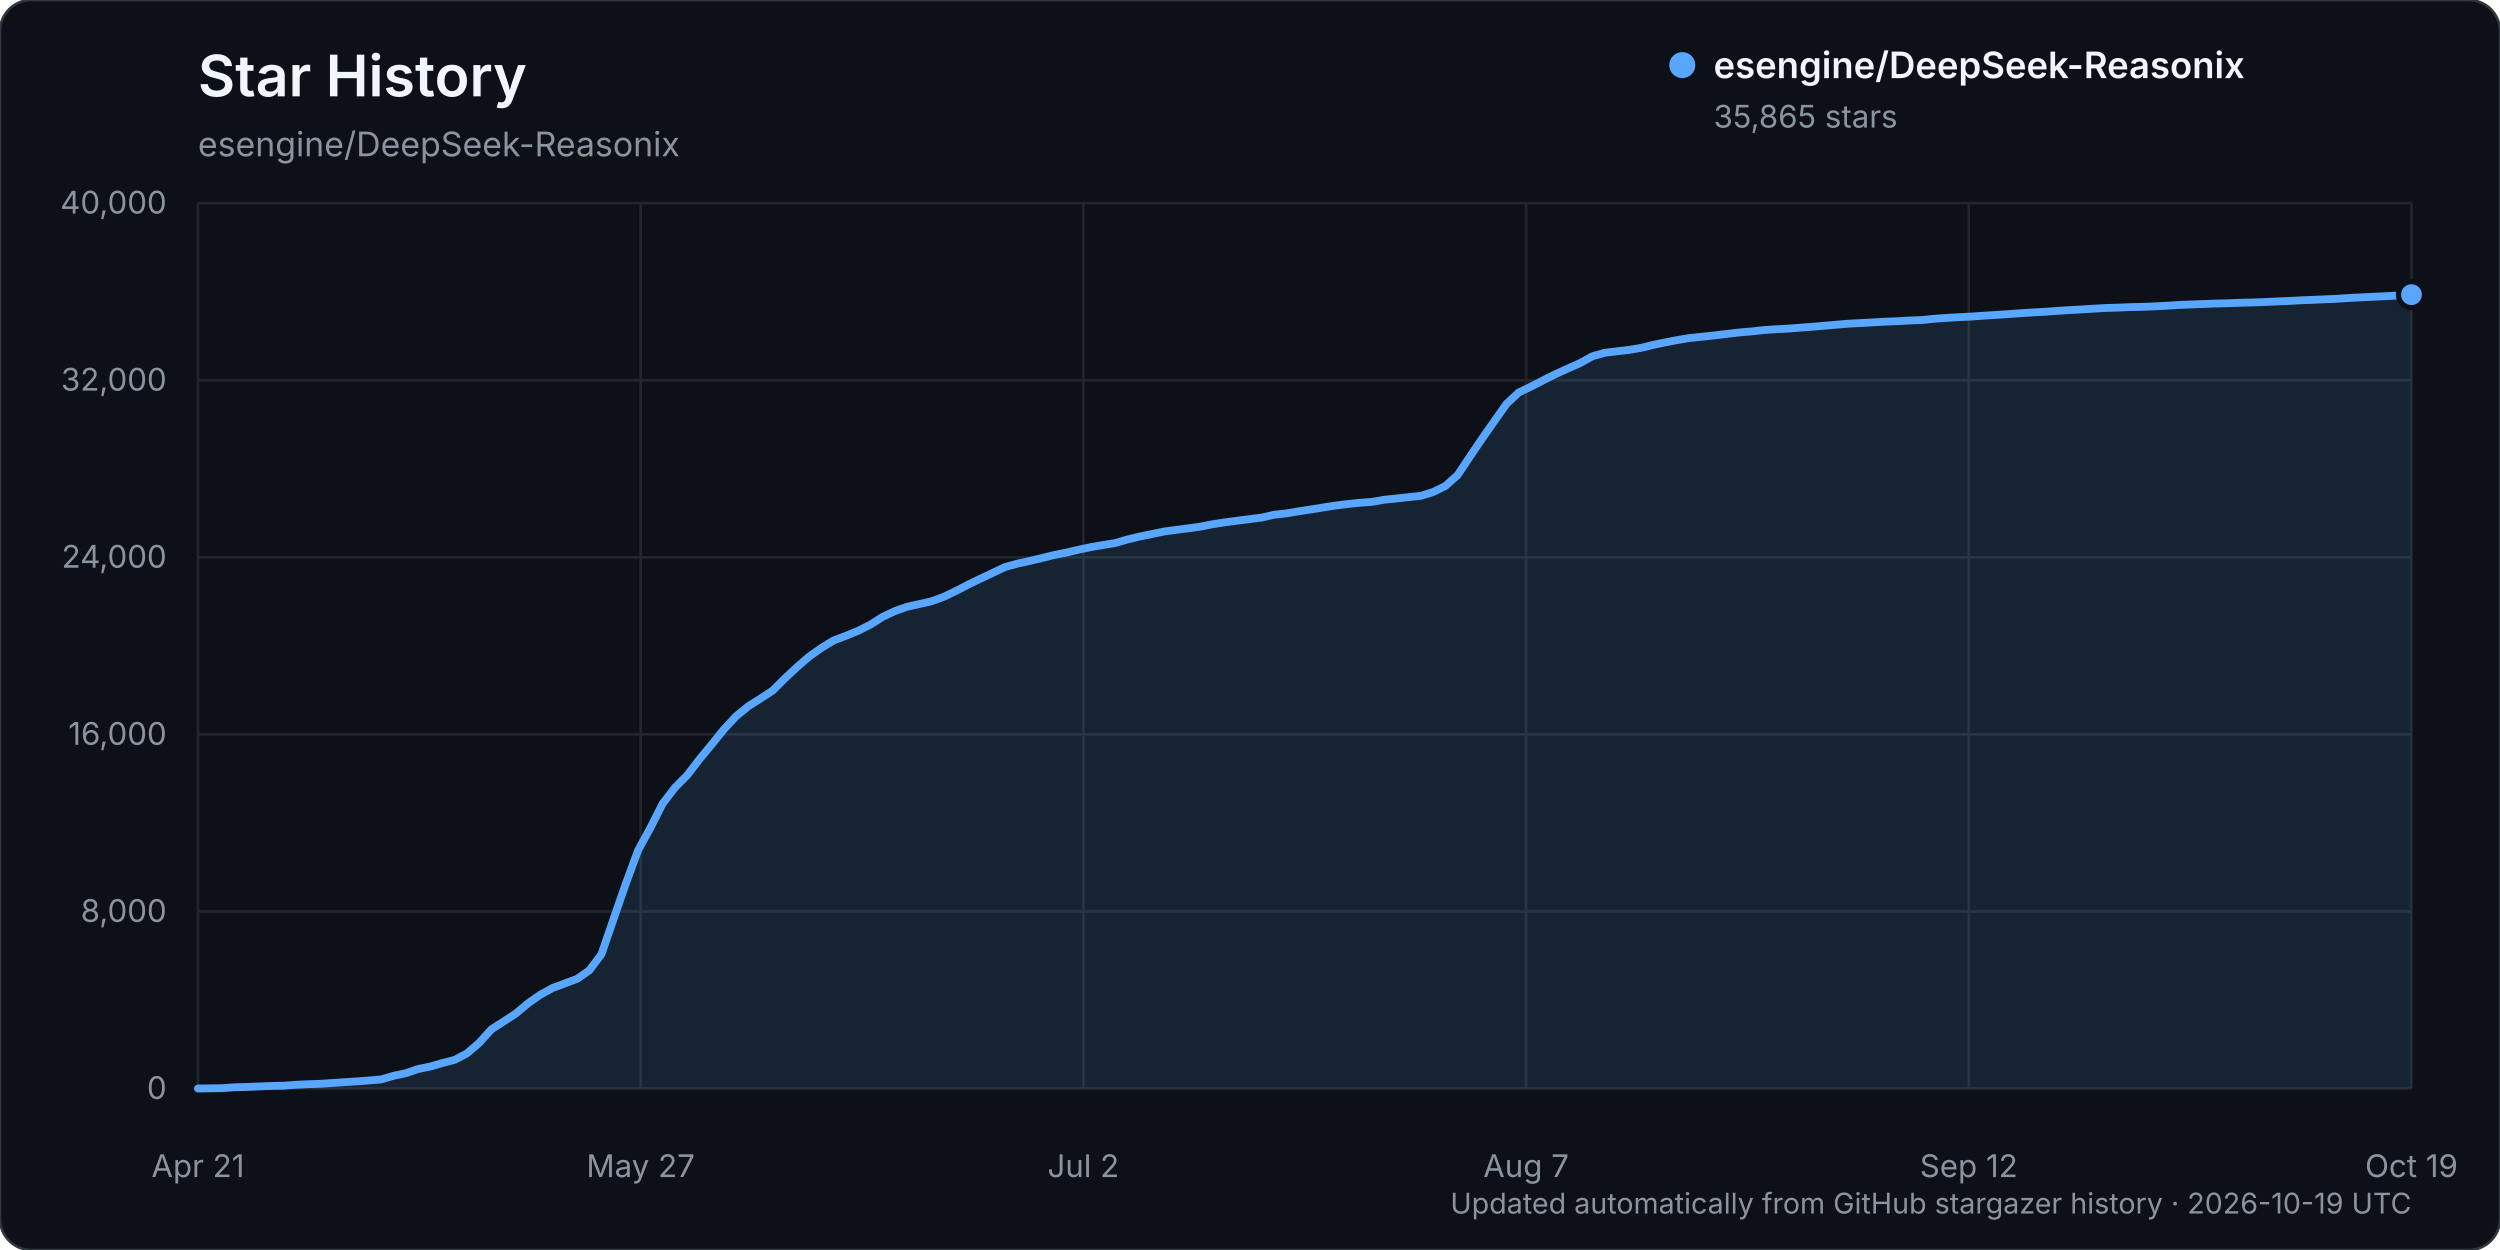
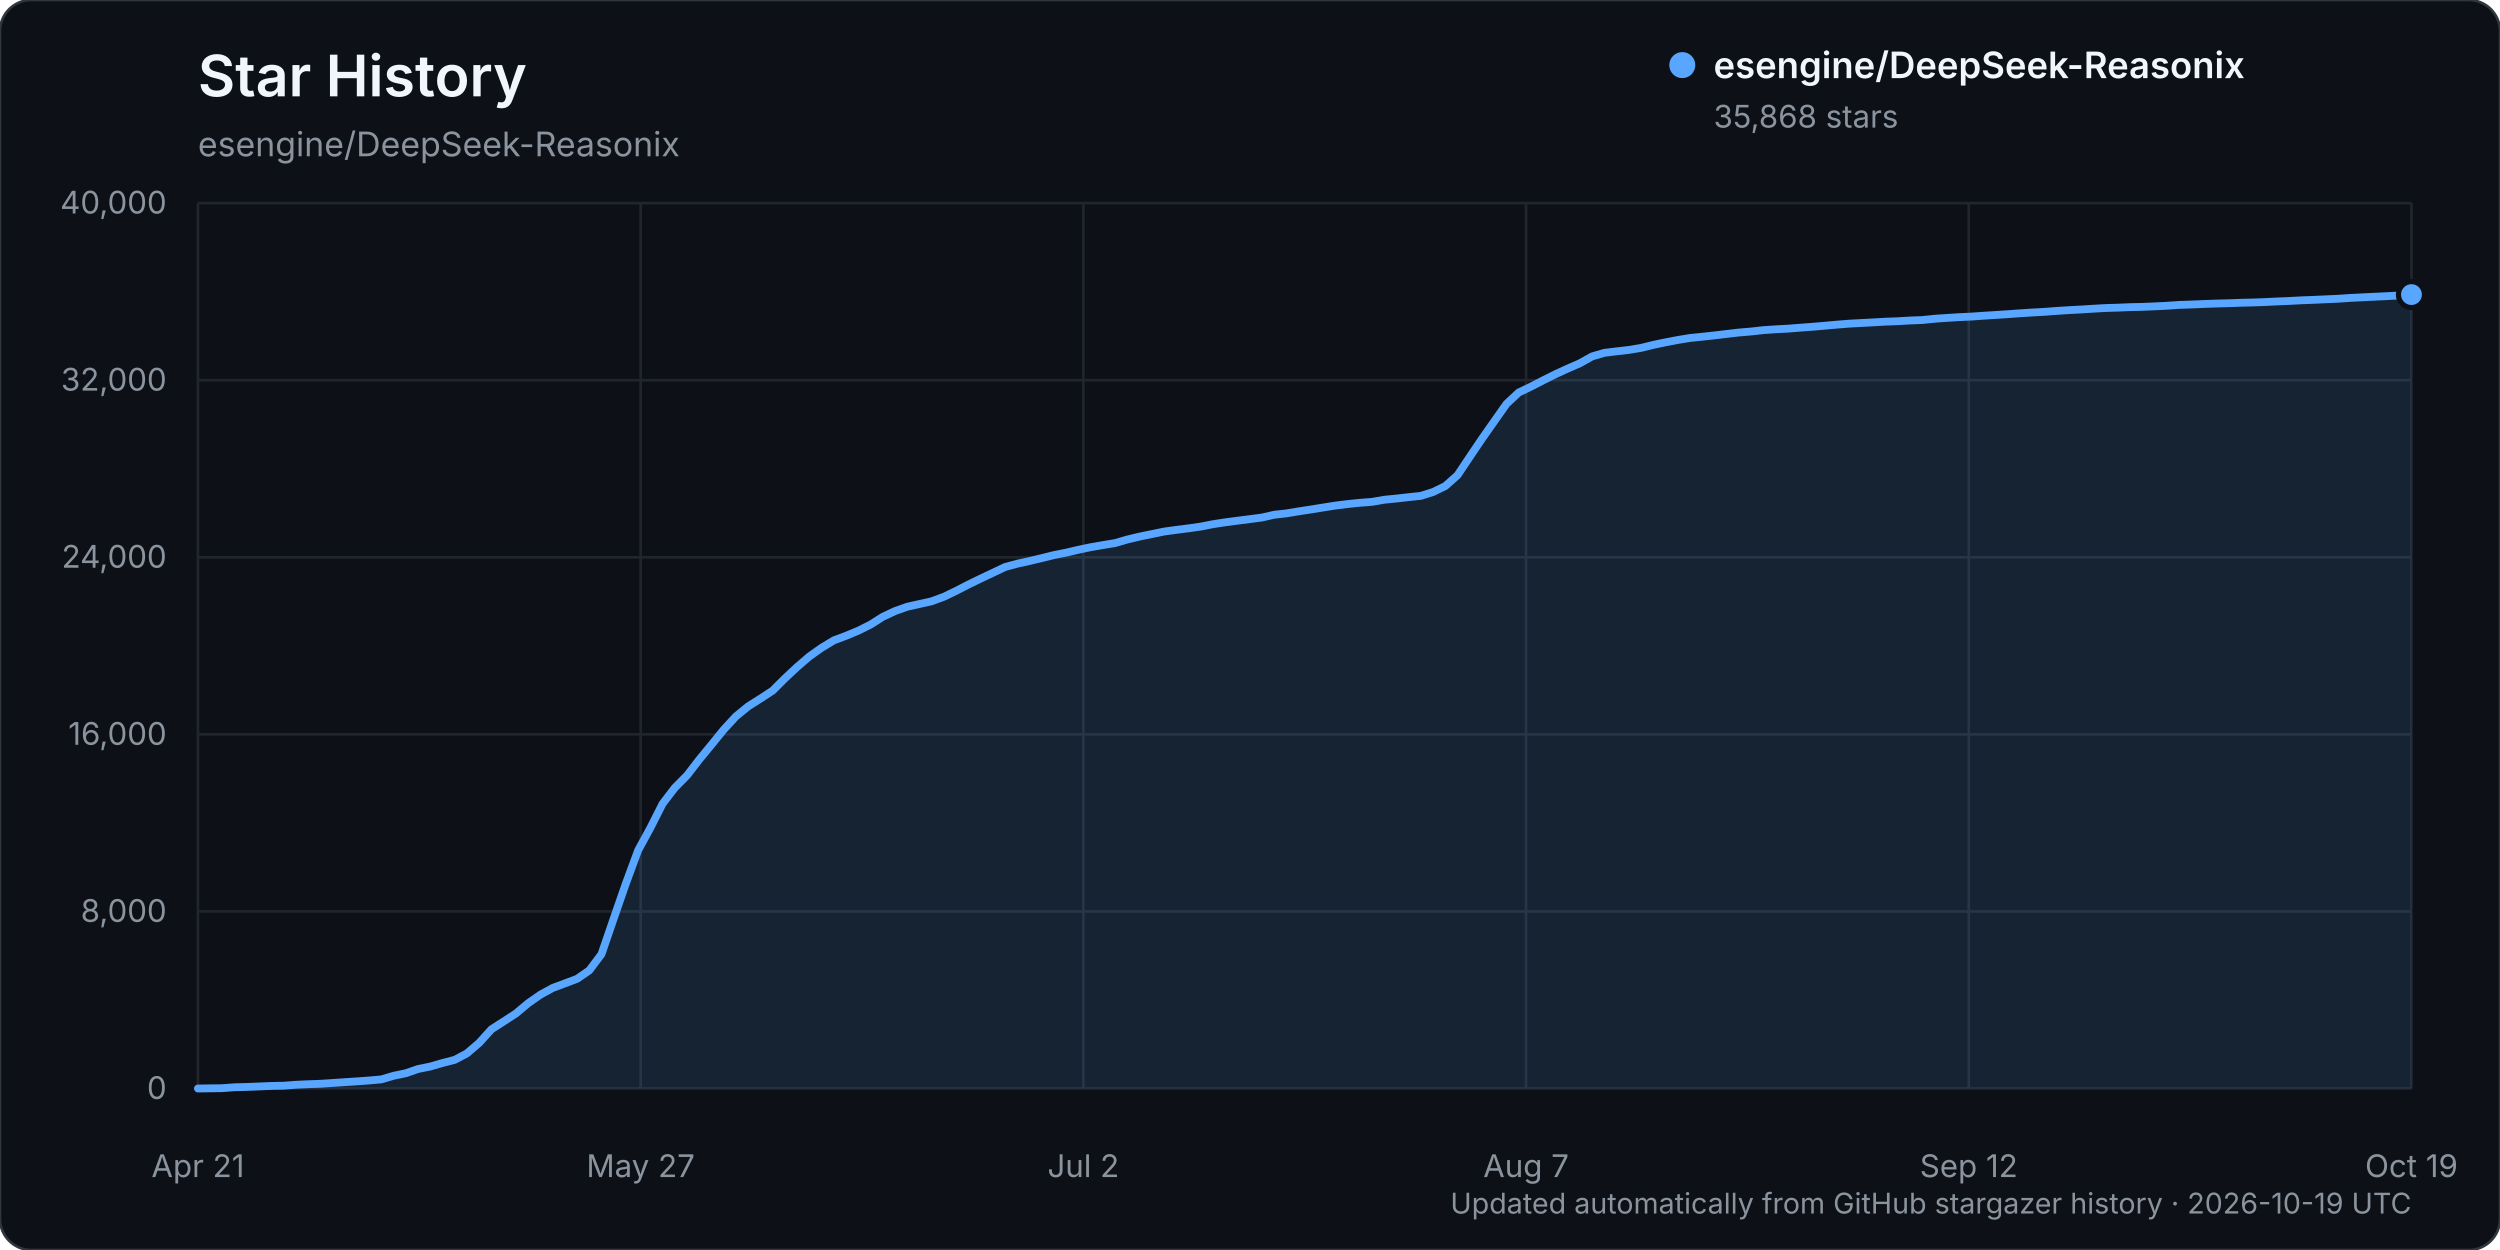
<svg xmlns="http://www.w3.org/2000/svg" width="960" height="480" viewBox="0 0 960 480" role="img" aria-labelledby="title description">
  <rect width="960" height="480" rx="12" fill="#0d1117" stroke="#30363d" />
  <text x="76" y="37" fill="#f0f6fc" font-family="-apple-system, BlinkMacSystemFont, 'Segoe UI', sans-serif" font-size="22" font-weight="600">Star History</text>
  <text x="76" y="60" fill="#8b949e" font-family="-apple-system, BlinkMacSystemFont, 'Segoe UI', sans-serif" font-size="13">esengine/DeepSeek-Reasonix</text>
  <g font-family="-apple-system, BlinkMacSystemFont, 'Segoe UI', sans-serif">
    <line x1="76" y1="418.00" x2="926" y2="418.00" stroke="#21262d" stroke-width="1" />
    <text x="64" y="422.00" text-anchor="end" fill="#8b949e" font-size="12">0</text>
    <line x1="76" y1="350.00" x2="926" y2="350.00" stroke="#21262d" stroke-width="1" />
    <text x="64" y="354.00" text-anchor="end" fill="#8b949e" font-size="12">8,000</text>
    <line x1="76" y1="282.00" x2="926" y2="282.00" stroke="#21262d" stroke-width="1" />
    <text x="64" y="286.00" text-anchor="end" fill="#8b949e" font-size="12">16,000</text>
    <line x1="76" y1="214.00" x2="926" y2="214.00" stroke="#21262d" stroke-width="1" />
    <text x="64" y="218.00" text-anchor="end" fill="#8b949e" font-size="12">24,000</text>
    <line x1="76" y1="146.00" x2="926" y2="146.00" stroke="#21262d" stroke-width="1" />
    <text x="64" y="150.00" text-anchor="end" fill="#8b949e" font-size="12">32,000</text>
    <line x1="76" y1="78.00" x2="926" y2="78.00" stroke="#21262d" stroke-width="1" />
    <text x="64" y="82.00" text-anchor="end" fill="#8b949e" font-size="12">40,000</text>
    <line x1="76.00" y1="78" x2="76.00" y2="418" stroke="#21262d" stroke-width="1" />
    <text x="76.00" y="452" text-anchor="middle" fill="#8b949e" font-size="12">Apr 21</text>
    <line x1="246.00" y1="78" x2="246.00" y2="418" stroke="#21262d" stroke-width="1" />
    <text x="246.00" y="452" text-anchor="middle" fill="#8b949e" font-size="12">May 27</text>
    <line x1="416.00" y1="78" x2="416.00" y2="418" stroke="#21262d" stroke-width="1" />
    <text x="416.00" y="452" text-anchor="middle" fill="#8b949e" font-size="12">Jul 2</text>
    <line x1="586.00" y1="78" x2="586.00" y2="418" stroke="#21262d" stroke-width="1" />
    <text x="586.00" y="452" text-anchor="middle" fill="#8b949e" font-size="12">Aug 7</text>
    <line x1="756.00" y1="78" x2="756.00" y2="418" stroke="#21262d" stroke-width="1" />
    <text x="756.00" y="452" text-anchor="middle" fill="#8b949e" font-size="12">Sep 12</text>
    <line x1="926.00" y1="78" x2="926.00" y2="418" stroke="#21262d" stroke-width="1" />
    <text x="926.00" y="452" text-anchor="middle" fill="#8b949e" font-size="12">Oct 19</text>
-     <path d="M76.00,417.99 L85.39,417.86 L90.09,417.50 L94.78,417.39 L99.48,417.20 L104.18,417.00 L108.87,416.91 L113.57,416.56 L118.27,416.34 L122.96,416.18 L127.66,415.87 L132.35,415.55 L137.05,415.25 L141.75,414.90 L146.44,414.49 L151.14,413.10 L155.83,412.12 L160.53,410.50 L165.23,409.55 L169.92,408.19 L174.62,406.98 L179.31,404.49 L184.01,400.46 L188.71,395.26 L193.40,392.24 L198.10,389.19 L202.80,385.25 L207.49,381.97 L212.19,379.39 L216.88,377.64 L221.58,375.88 L226.28,372.65 L230.97,366.40 L235.67,352.71 L240.36,339.20 L245.06,326.48 L249.76,317.87 L254.45,308.60 L259.15,302.47 L263.85,297.73 L268.54,291.63 L273.24,285.94 L277.93,280.14 L282.63,275.06 L287.33,271.22 L292.02,268.25 L296.72,265.18 L301.41,260.49 L306.11,256.10 L310.81,252.06 L315.50,248.74 L320.20,245.89 L324.90,244.13 L329.59,242.19 L334.29,239.83 L338.98,236.85 L343.68,234.65 L348.38,232.98 L353.07,231.94 L357.77,230.88 L362.46,229.16 L367.16,226.89 L371.86,224.46 L376.55,222.19 L381.25,219.96 L385.94,217.73 L390.64,216.45 L395.34,215.42 L400.03,214.30 L404.73,213.14 L409.43,212.20 L414.12,211.10 L418.82,210.11 L423.51,209.30 L428.21,208.53 L432.91,207.17 L437.60,206.04 L442.30,205.08 L446.99,204.11 L451.69,203.46 L456.39,202.87 L461.08,202.20 L465.78,201.28 L470.48,200.56 L475.17,199.94 L479.87,199.34 L484.56,198.73 L489.26,197.66 L493.96,197.14 L498.65,196.35 L503.35,195.64 L508.04,194.88 L512.74,194.14 L517.44,193.55 L522.13,193.07 L526.83,192.72 L531.52,191.90 L536.22,191.43 L540.92,190.90 L545.61,190.40 L550.31,188.93 L555.01,186.63 L559.70,182.46 L564.40,175.42 L569.09,168.47 L573.79,161.78 L578.49,155.10 L583.18,150.72 L587.88,148.46 L592.57,146.04 L597.27,143.69 L601.97,141.54 L606.66,139.49 L611.36,136.86 L616.06,135.49 L620.75,134.92 L625.45,134.37 L630.14,133.59 L634.84,132.43 L639.54,131.46 L644.23,130.56 L648.93,129.78 L653.62,129.31 L658.32,128.80 L663.02,128.23 L667.71,127.68 L672.41,127.29 L677.10,126.76 L681.80,126.44 L686.50,126.20 L691.19,125.83 L695.89,125.48 L700.59,125.08 L705.28,124.67 L709.98,124.28 L714.67,124.04 L719.37,123.78 L724.07,123.51 L728.76,123.34 L733.46,123.06 L738.15,122.88 L742.85,122.40 L747.55,122.07 L752.24,121.78 L756.94,121.56 L761.64,121.23 L766.33,120.94 L771.03,120.63 L775.72,120.29 L780.42,119.99 L785.12,119.73 L789.81,119.39 L794.51,119.08 L799.20,118.83 L803.90,118.53 L808.60,118.27 L813.29,118.13 L817.99,117.93 L822.69,117.83 L827.38,117.64 L832.08,117.40 L836.77,117.08 L841.47,116.92 L846.17,116.73 L850.86,116.56 L855.56,116.45 L860.25,116.26 L864.95,116.15 L869.65,115.98 L874.34,115.75 L879.04,115.56 L883.73,115.31 L888.43,115.13 L893.13,114.92 L897.82,114.71 L902.52,114.39 L907.22,114.16 L911.91,113.93 L916.61,113.71 L921.30,113.46 L926.00,113.15 L926.00,418.00 L76.00,418.00 Z" fill="#58a6ff" opacity="0.12" />
-     <path d="M76.00,417.99 L85.39,417.86 L90.09,417.50 L94.78,417.39 L99.48,417.20 L104.18,417.00 L108.87,416.91 L113.57,416.56 L118.27,416.34 L122.96,416.18 L127.66,415.87 L132.35,415.55 L137.05,415.25 L141.75,414.90 L146.44,414.49 L151.14,413.10 L155.83,412.12 L160.53,410.50 L165.23,409.55 L169.92,408.19 L174.62,406.98 L179.31,404.49 L184.01,400.46 L188.71,395.26 L193.40,392.24 L198.10,389.19 L202.80,385.25 L207.49,381.97 L212.19,379.39 L216.88,377.64 L221.58,375.88 L226.28,372.65 L230.97,366.40 L235.67,352.71 L240.36,339.20 L245.06,326.48 L249.76,317.87 L254.45,308.60 L259.15,302.47 L263.85,297.73 L268.54,291.63 L273.24,285.94 L277.93,280.14 L282.63,275.06 L287.33,271.22 L292.02,268.25 L296.72,265.18 L301.41,260.49 L306.11,256.10 L310.81,252.06 L315.50,248.74 L320.20,245.89 L324.90,244.13 L329.59,242.19 L334.29,239.83 L338.98,236.85 L343.68,234.65 L348.38,232.98 L353.07,231.94 L357.77,230.88 L362.46,229.16 L367.16,226.89 L371.86,224.46 L376.55,222.19 L381.25,219.96 L385.94,217.73 L390.64,216.45 L395.34,215.42 L400.03,214.30 L404.73,213.14 L409.43,212.20 L414.12,211.10 L418.82,210.11 L423.51,209.30 L428.21,208.53 L432.91,207.17 L437.60,206.04 L442.30,205.08 L446.99,204.11 L451.69,203.46 L456.39,202.87 L461.08,202.20 L465.78,201.28 L470.48,200.56 L475.17,199.94 L479.87,199.34 L484.56,198.73 L489.26,197.66 L493.96,197.14 L498.65,196.35 L503.35,195.64 L508.04,194.88 L512.74,194.14 L517.44,193.55 L522.13,193.07 L526.83,192.72 L531.52,191.90 L536.22,191.43 L540.92,190.90 L545.61,190.40 L550.31,188.93 L555.01,186.63 L559.70,182.46 L564.40,175.42 L569.09,168.47 L573.79,161.78 L578.49,155.10 L583.18,150.72 L587.88,148.46 L592.57,146.04 L597.27,143.69 L601.97,141.54 L606.66,139.49 L611.36,136.86 L616.06,135.49 L620.75,134.92 L625.45,134.37 L630.14,133.59 L634.84,132.43 L639.54,131.46 L644.23,130.56 L648.93,129.78 L653.62,129.31 L658.32,128.80 L663.02,128.23 L667.71,127.68 L672.41,127.29 L677.10,126.76 L681.80,126.44 L686.50,126.20 L691.19,125.83 L695.89,125.48 L700.59,125.08 L705.28,124.67 L709.98,124.28 L714.67,124.04 L719.37,123.78 L724.07,123.51 L728.76,123.34 L733.46,123.06 L738.15,122.88 L742.85,122.40 L747.55,122.07 L752.24,121.78 L756.94,121.56 L761.64,121.23 L766.33,120.94 L771.03,120.63 L775.72,120.29 L780.42,119.99 L785.12,119.73 L789.81,119.39 L794.51,119.08 L799.20,118.83 L803.90,118.53 L808.60,118.27 L813.29,118.13 L817.99,117.93 L822.69,117.83 L827.38,117.64 L832.08,117.40 L836.77,117.08 L841.47,116.92 L846.17,116.73 L850.86,116.56 L855.56,116.45 L860.25,116.26 L864.95,116.15 L869.65,115.98 L874.34,115.75 L879.04,115.56 L883.73,115.31 L888.43,115.13 L893.13,114.92 L897.82,114.71 L902.52,114.39 L907.22,114.16 L911.91,113.93 L916.61,113.71 L921.30,113.46 L926.00,113.15" fill="none" stroke="#58a6ff" stroke-width="3" stroke-linecap="round" stroke-linejoin="round" />
-     <circle cx="926.00" cy="113.15" r="5" fill="#58a6ff" stroke="#0d1117" stroke-width="2" />
+     <path d="M76.00,417.99 L85.39,417.86 L90.09,417.50 L94.78,417.39 L99.48,417.20 L104.18,417.00 L108.87,416.91 L113.57,416.56 L118.27,416.34 L122.96,416.18 L127.66,415.87 L132.35,415.55 L137.05,415.25 L141.75,414.90 L146.44,414.49 L151.14,413.10 L155.83,412.12 L160.53,410.50 L165.23,409.55 L169.92,408.19 L174.62,406.98 L179.31,404.49 L184.01,400.46 L188.71,395.26 L193.40,392.24 L198.10,389.19 L202.80,385.25 L207.49,381.97 L212.19,379.39 L216.88,377.64 L221.58,375.88 L226.28,372.65 L230.97,366.40 L235.67,352.71 L240.36,339.20 L245.06,326.49 L249.76,317.88 L254.45,308.61 L259.15,302.48 L263.85,297.73 L268.54,291.64 L273.24,285.94 L277.93,280.15 L282.63,275.06 L287.33,271.23 L292.02,268.26 L296.72,265.19 L301.41,260.50 L306.11,256.11 L310.81,252.07 L315.50,248.75 L320.20,245.90 L324.90,244.14 L329.59,242.19 L334.29,239.84 L338.98,236.86 L343.68,234.66 L348.38,232.99 L353.07,231.94 L357.77,230.89 L362.46,229.16 L367.16,226.89 L371.86,224.47 L376.55,222.19 L381.25,219.97 L385.94,217.74 L390.64,216.46 L395.34,215.43 L400.03,214.31 L404.73,213.15 L409.43,212.21 L414.12,211.11 L418.82,210.12 L423.51,209.31 L428.21,208.54 L432.91,207.17 L437.60,206.05 L442.30,205.09 L446.99,204.12 L451.69,203.47 L456.39,202.88 L461.08,202.21 L465.78,201.29 L470.48,200.57 L475.17,199.95 L479.87,199.35 L484.56,198.74 L489.26,197.67 L493.96,197.14 L498.65,196.36 L503.35,195.65 L508.04,194.89 L512.74,194.15 L517.44,193.56 L522.13,193.08 L526.83,192.72 L531.52,191.91 L536.22,191.44 L540.92,190.91 L545.61,190.41 L550.31,188.93 L555.01,186.64 L559.70,182.47 L564.40,175.43 L569.09,168.48 L573.79,161.78 L578.49,155.11 L583.18,150.73 L587.88,148.47 L592.57,146.05 L597.27,143.70 L601.97,141.55 L606.66,139.50 L611.36,136.87 L616.06,135.49 L620.75,134.92 L625.45,134.38 L630.14,133.60 L634.84,132.44 L639.54,131.46 L644.23,130.56 L648.93,129.79 L653.62,129.31 L658.32,128.80 L663.02,128.24 L667.71,127.69 L672.41,127.30 L677.10,126.77 L681.80,126.45 L686.50,126.21 L691.19,125.84 L695.89,125.49 L700.59,125.09 L705.28,124.67 L709.98,124.29 L714.67,124.04 L719.37,123.79 L724.07,123.52 L728.76,123.35 L733.46,123.07 L738.15,122.89 L742.85,122.41 L747.55,122.08 L752.24,121.79 L756.94,121.57 L761.64,121.24 L766.33,120.95 L771.03,120.64 L775.72,120.30 L780.42,120.00 L785.12,119.74 L789.81,119.39 L794.51,119.09 L799.20,118.84 L803.90,118.54 L808.60,118.28 L813.29,118.14 L817.99,117.94 L822.69,117.84 L827.38,117.64 L832.08,117.41 L836.77,117.09 L841.47,116.93 L846.17,116.73 L850.86,116.57 L855.56,116.45 L860.25,116.27 L864.95,116.16 L869.65,115.99 L874.34,115.76 L879.04,115.57 L883.73,115.32 L888.43,115.14 L893.13,114.93 L897.82,114.72 L902.52,114.40 L907.22,114.17 L911.91,113.94 L916.61,113.72 L921.30,113.47 L926.00,113.12 L926.00,418.00 L76.00,418.00 Z" fill="#58a6ff" opacity="0.12" />
+     <path d="M76.00,417.99 L85.39,417.86 L90.09,417.50 L94.78,417.39 L99.48,417.20 L104.18,417.00 L108.87,416.91 L113.57,416.56 L118.27,416.34 L122.96,416.18 L127.66,415.87 L132.35,415.55 L137.05,415.25 L141.75,414.90 L146.44,414.49 L151.14,413.10 L155.83,412.12 L160.53,410.50 L165.23,409.55 L169.92,408.19 L174.62,406.98 L179.31,404.49 L184.01,400.46 L188.71,395.26 L193.40,392.24 L198.10,389.19 L202.80,385.25 L207.49,381.97 L212.19,379.39 L216.88,377.64 L221.58,375.88 L226.28,372.65 L230.97,366.40 L235.67,352.71 L240.36,339.20 L245.06,326.49 L249.76,317.88 L254.45,308.61 L259.15,302.48 L263.85,297.73 L268.54,291.64 L273.24,285.94 L277.93,280.15 L282.63,275.06 L287.33,271.23 L292.02,268.26 L296.72,265.19 L301.41,260.50 L306.11,256.11 L310.81,252.07 L315.50,248.75 L320.20,245.90 L324.90,244.14 L329.59,242.19 L334.29,239.84 L338.98,236.86 L343.68,234.66 L348.38,232.99 L353.07,231.94 L357.77,230.89 L362.46,229.16 L367.16,226.89 L371.86,224.47 L376.55,222.19 L381.25,219.97 L385.94,217.74 L390.64,216.46 L395.34,215.43 L400.03,214.31 L404.73,213.15 L409.43,212.21 L414.12,211.11 L418.82,210.12 L423.51,209.31 L428.21,208.54 L432.91,207.17 L437.60,206.05 L442.30,205.09 L446.99,204.12 L451.69,203.47 L456.39,202.88 L461.08,202.21 L465.78,201.29 L470.48,200.57 L475.17,199.95 L479.87,199.35 L484.56,198.74 L489.26,197.67 L493.96,197.14 L498.65,196.36 L503.35,195.65 L508.04,194.89 L512.74,194.15 L517.44,193.56 L522.13,193.08 L526.83,192.72 L531.52,191.91 L536.22,191.44 L540.92,190.91 L545.61,190.41 L550.31,188.93 L555.01,186.64 L559.70,182.47 L564.40,175.43 L569.09,168.48 L573.79,161.78 L578.49,155.11 L583.18,150.73 L587.88,148.47 L592.57,146.05 L597.27,143.70 L601.97,141.55 L606.66,139.50 L611.36,136.87 L616.06,135.49 L620.75,134.92 L625.45,134.38 L630.14,133.60 L634.84,132.44 L639.54,131.46 L644.23,130.56 L648.93,129.79 L653.62,129.31 L658.32,128.80 L663.02,128.24 L667.71,127.69 L672.41,127.30 L677.10,126.77 L681.80,126.45 L686.50,126.21 L691.19,125.84 L695.89,125.49 L700.59,125.09 L705.28,124.67 L709.98,124.29 L714.67,124.04 L719.37,123.79 L724.07,123.52 L728.76,123.35 L733.46,123.07 L738.15,122.89 L742.85,122.41 L747.55,122.08 L752.24,121.79 L756.94,121.57 L761.64,121.24 L766.33,120.95 L771.03,120.64 L775.72,120.30 L780.42,120.00 L785.12,119.74 L789.81,119.39 L794.51,119.09 L799.20,118.84 L803.90,118.54 L808.60,118.28 L813.29,118.14 L817.99,117.94 L822.69,117.84 L827.38,117.64 L832.08,117.41 L836.77,117.09 L841.47,116.93 L846.17,116.73 L850.86,116.57 L855.56,116.45 L860.25,116.27 L864.95,116.16 L869.65,115.99 L874.34,115.76 L879.04,115.57 L883.73,115.32 L888.43,115.14 L893.13,114.93 L897.82,114.72 L902.52,114.40 L907.22,114.17 L911.91,113.94 L916.61,113.72 L921.30,113.47 L926.00,113.12" fill="none" stroke="#58a6ff" stroke-width="3" stroke-linecap="round" stroke-linejoin="round" />
+     <circle cx="926.00" cy="113.12" r="5" fill="#58a6ff" stroke="#0d1117" stroke-width="2" />
    <g transform="translate(646, 25)">
      <circle cx="0" cy="0" r="5" fill="#58a6ff" />
      <text x="12" y="5" fill="#f0f6fc" font-size="14" font-weight="600">esengine/DeepSeek-Reasonix</text>
-       <text x="12" y="24" fill="#8b949e" font-size="12">35,865 stars</text>
+       <text x="12" y="24" fill="#8b949e" font-size="12">35,868 stars</text>
    </g>
    <text x="926" y="466" text-anchor="end" fill="#8b949e" font-size="11">Updated automatically from GitHub stargazer history · 2026-10-19 UTC</text>
  </g>
</svg>
